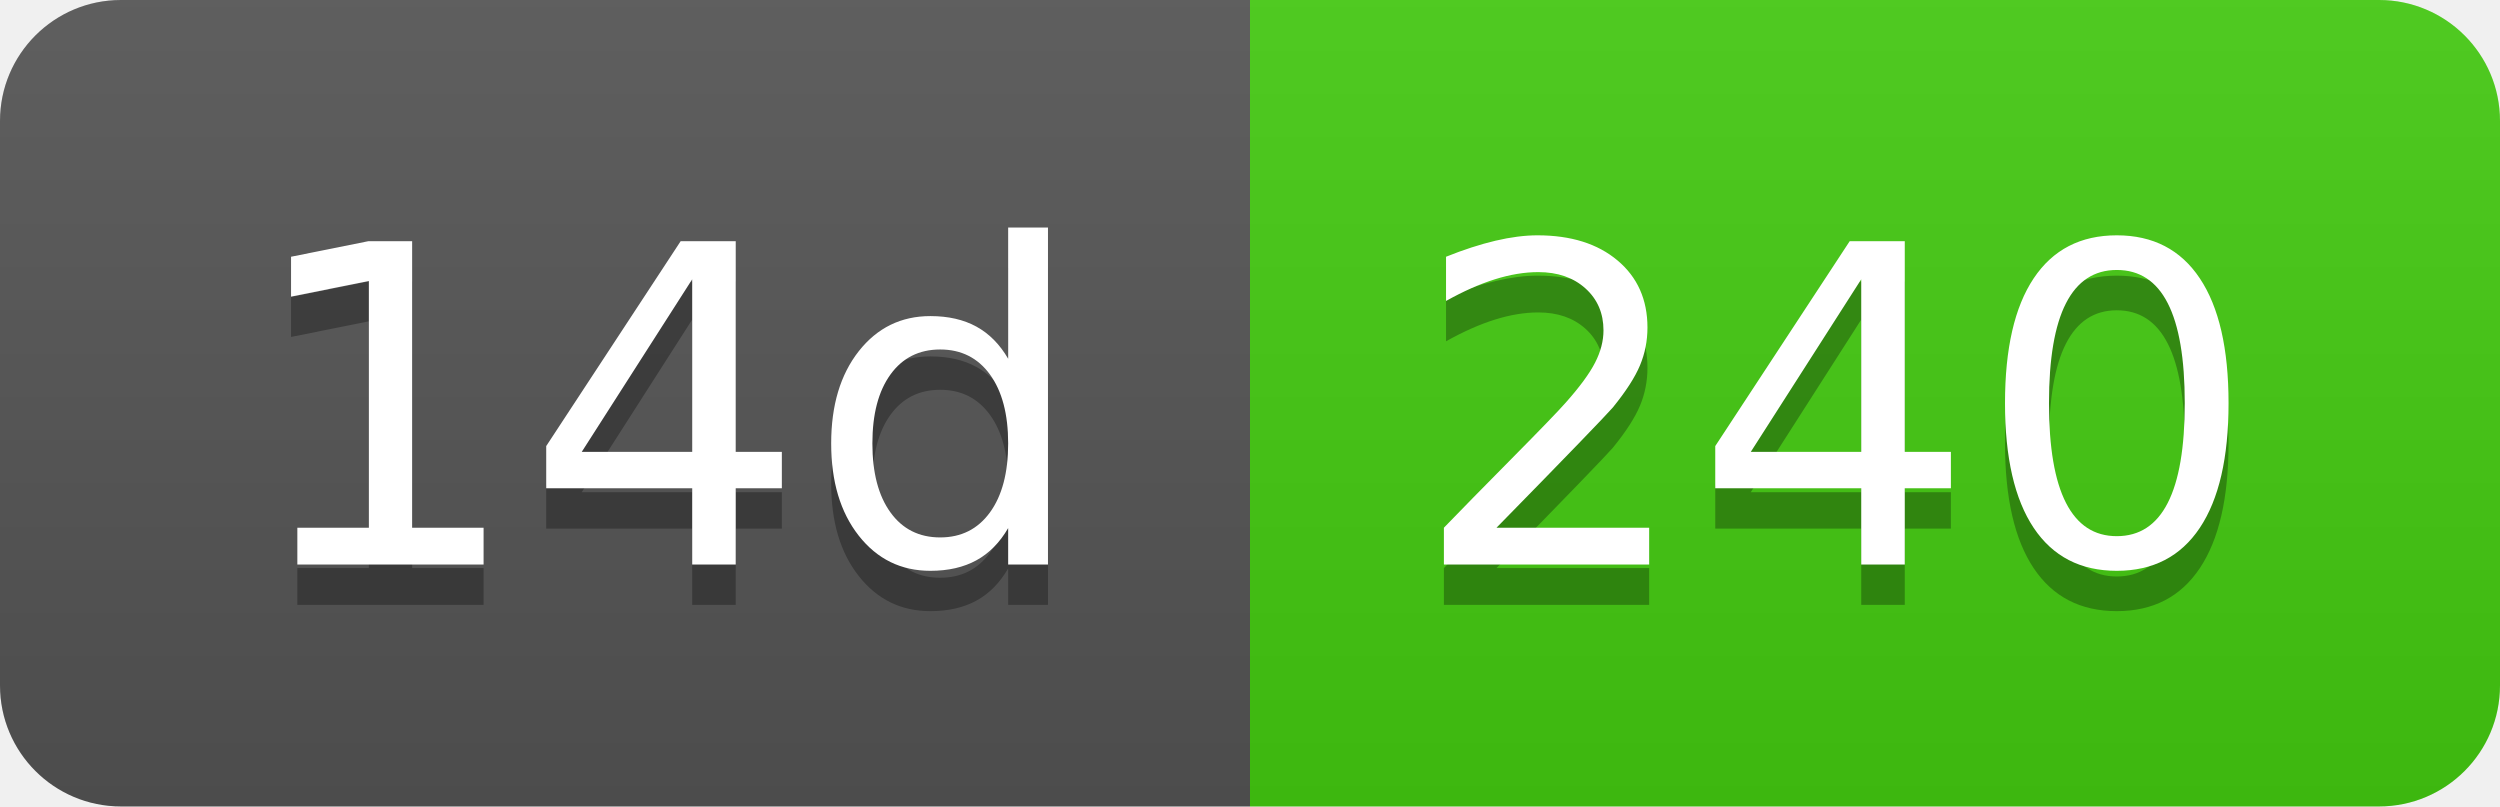
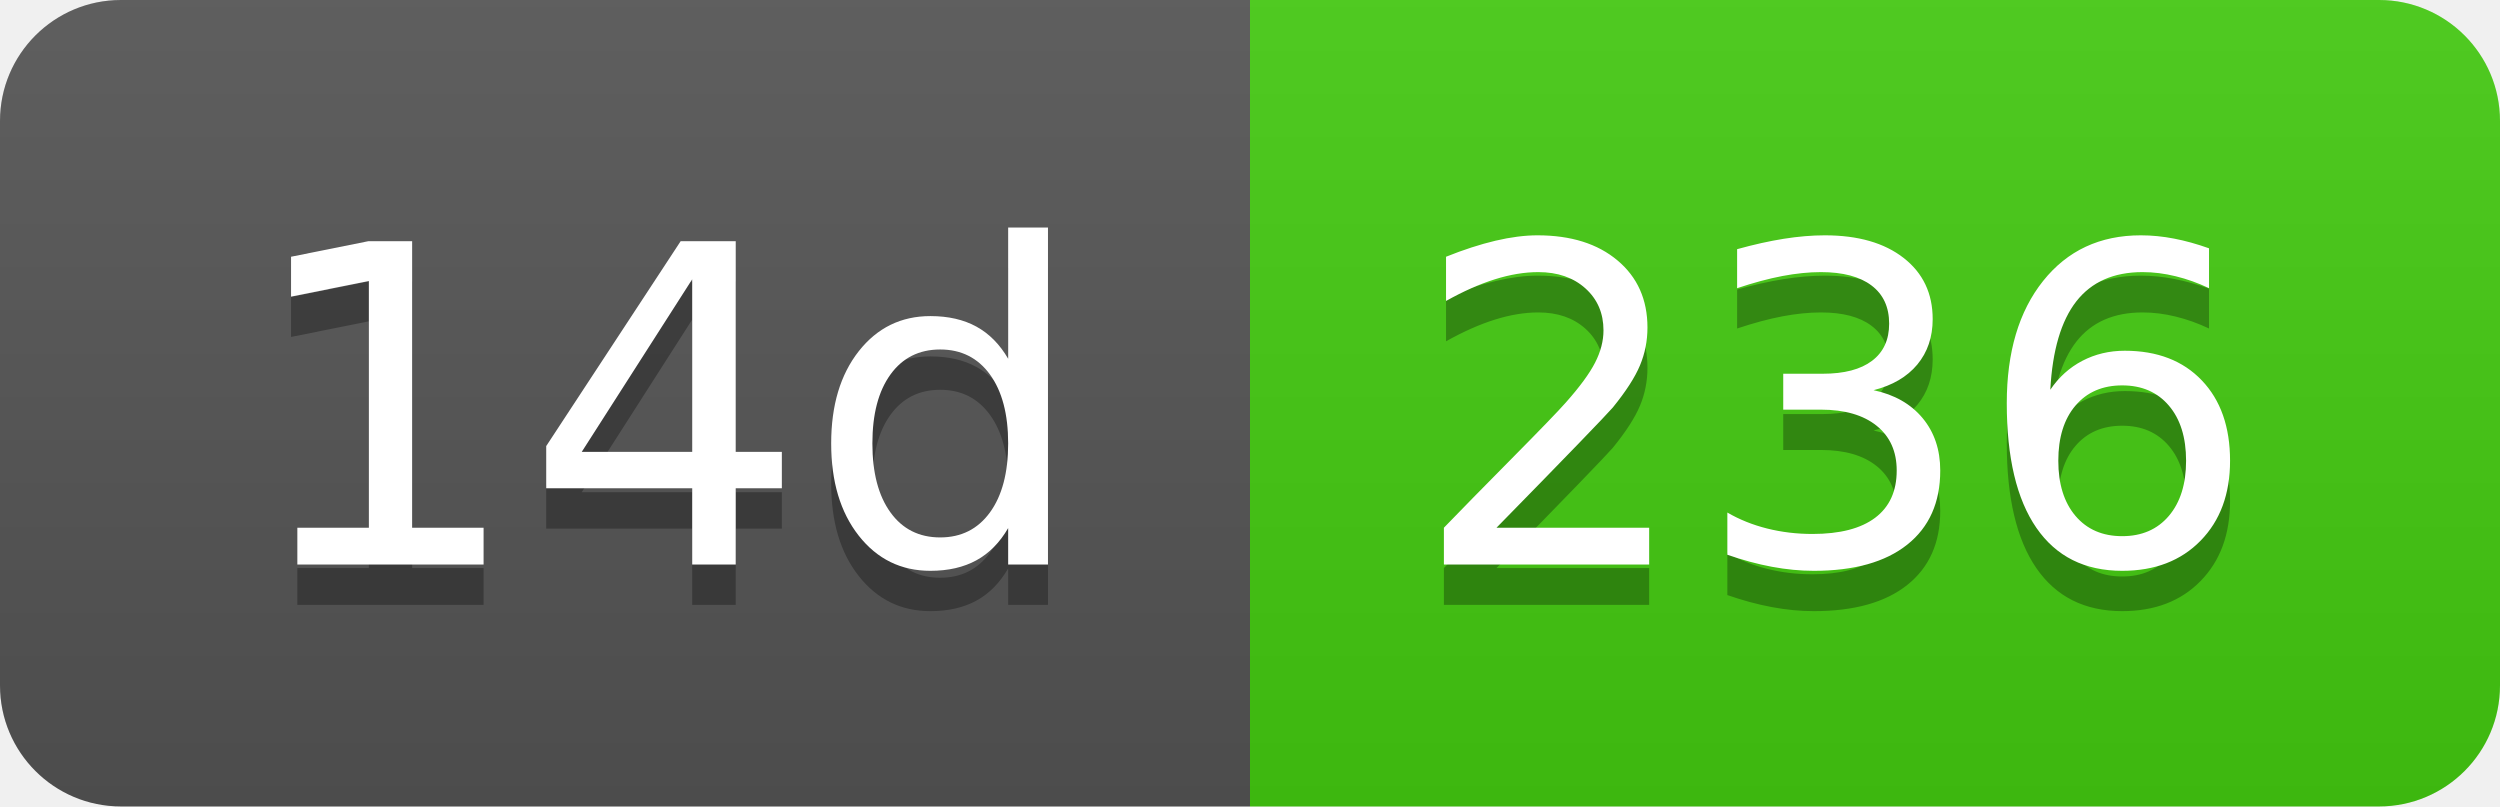
- <svg xmlns="http://www.w3.org/2000/svg" width="62" height="20" role="img" aria-label="14d: 240">
+ <svg xmlns="http://www.w3.org/2000/svg" width="62" height="20" role="img" aria-label="14d: 236">
  <linearGradient id="s" x2="0" y2="100%">
    <stop offset="0" stop-color="#bbb" stop-opacity=".1" />
    <stop offset="1" stop-opacity=".1" />
  </linearGradient>
  <clipPath id="r">
    <rect width="62" height="20" rx="3" fill="#fff" />
  </clipPath>
  <g clip-path="url(#r)">
    <rect width="31" height="20" fill="#555" />
    <rect x="31" width="31" height="20" fill="#4c1" />
    <rect width="62" height="20" fill="url(#s)" />
  </g>
  <g fill="#fff" text-anchor="middle" font-family="Verdana,Geneva,DejaVu Sans,sans-serif" text-rendering="geometricPrecision" font-size="110">
    <text aria-hidden="true" x="165" y="150" fill="#010101" fill-opacity=".3" transform="scale(.1)" textLength="210">14d</text>
    <text x="165" y="140" transform="scale(.1)" fill="#fff" textLength="210">14d</text>
-     <text aria-hidden="true" x="455" y="150" fill="#010101" fill-opacity=".3" transform="scale(.1)" textLength="210">240</text>
-     <text x="455" y="140" transform="scale(.1)" fill="#fff" textLength="210">240</text>
+     <text aria-hidden="true" x="455" y="150" fill="#010101" fill-opacity=".3" transform="scale(.1)" textLength="210">236</text>
+     <text x="455" y="140" transform="scale(.1)" fill="#fff" textLength="210">236</text>
  </g>
</svg>
